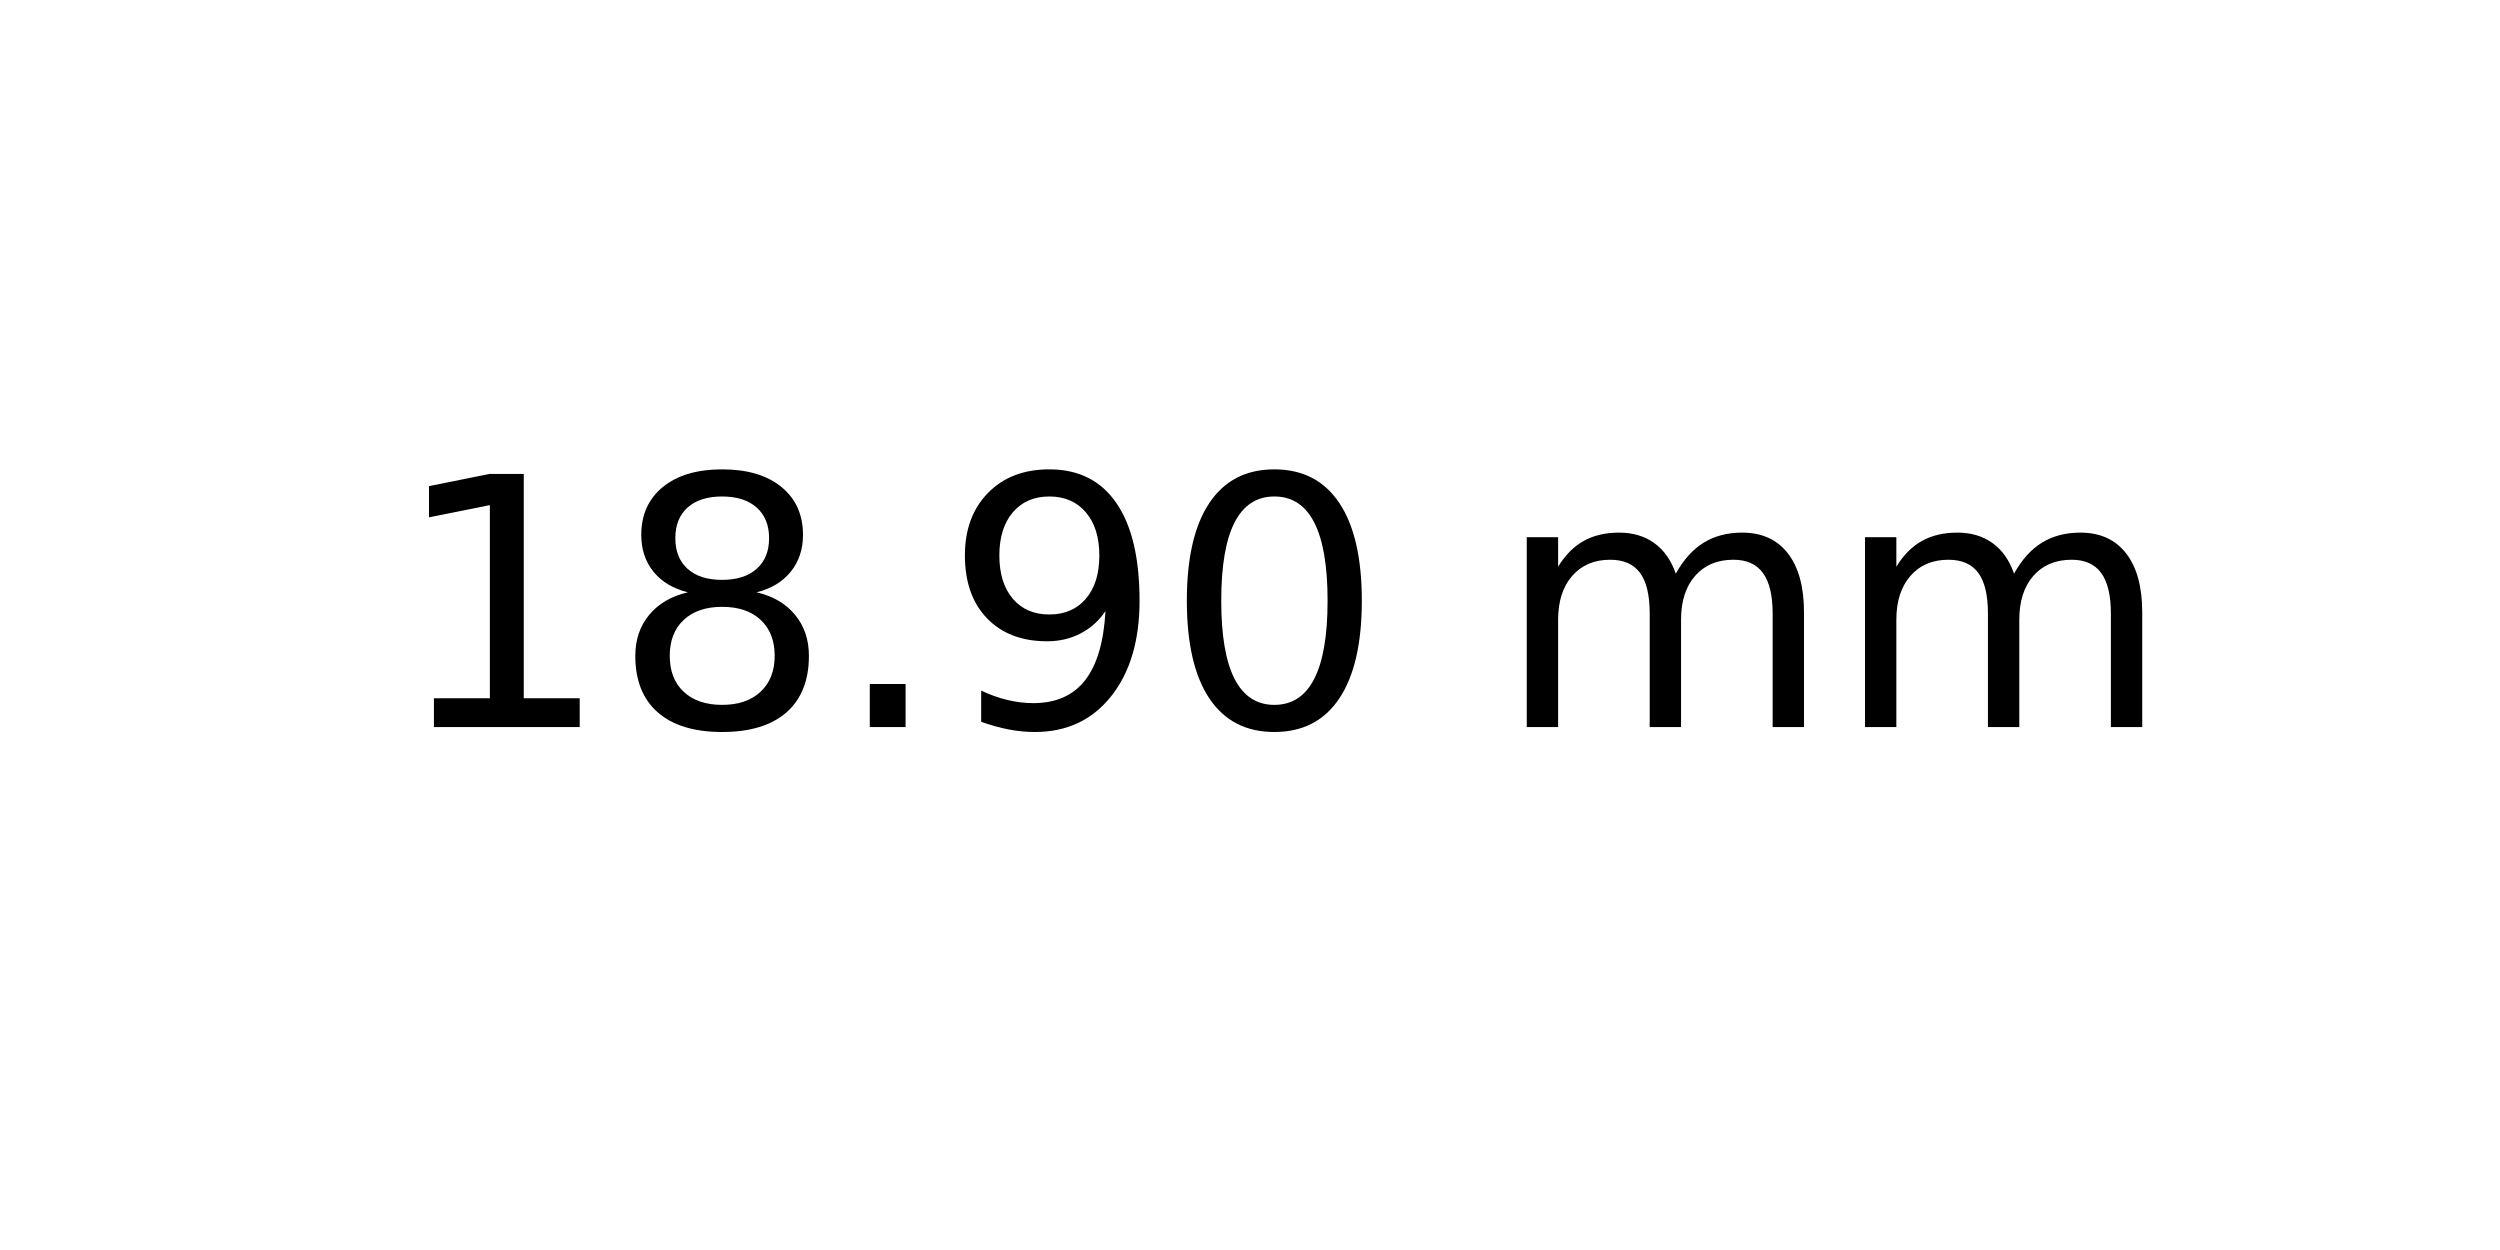
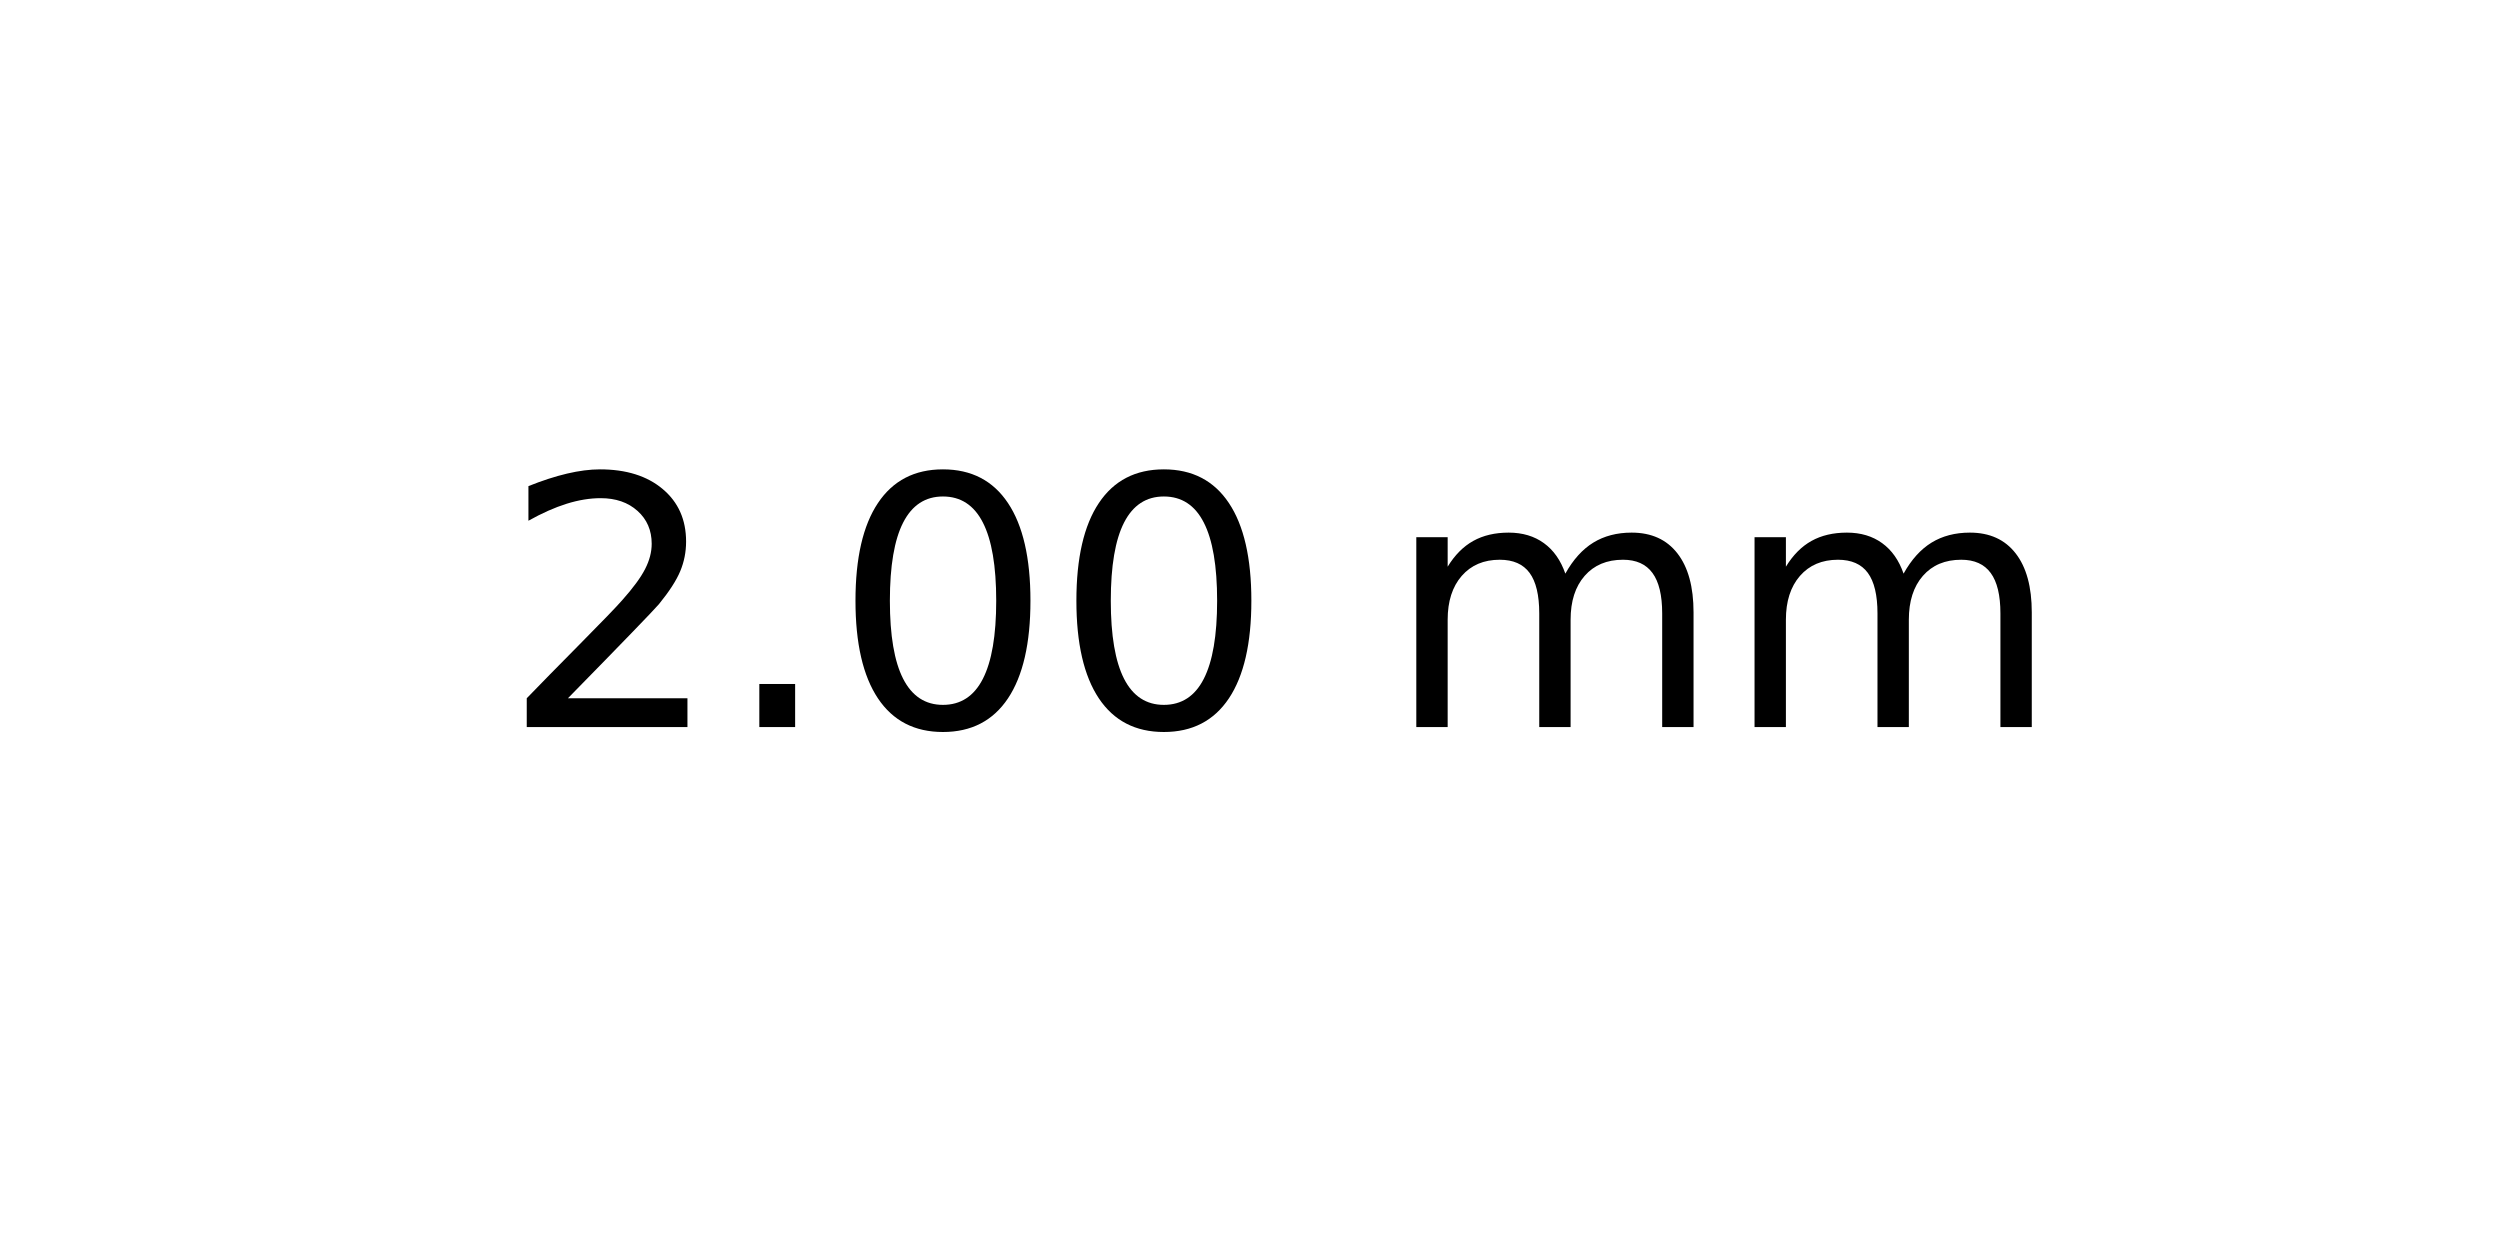
<svg xmlns="http://www.w3.org/2000/svg" xmlns:xlink="http://www.w3.org/1999/xlink" width="72pt" height="36pt" viewBox="0 0 72 36" version="1.1">
  <defs>
    <style type="text/css">*{stroke-linejoin: round; stroke-linecap: butt}</style>
  </defs>
  <g id="figure_1">
    <g id="axes_1">
      <g id="text_1">
-         <g transform="translate(11.25625 20.93937) scale(0.1 -0.1)">
+         <g transform="translate(14.4375 20.93937) scale(0.1 -0.1)">
          <defs>
-             <path id="DejaVuSans-31" d="M 794 531  L 1825 531  L 1825 4091  L 703 3866  L 703 4441  L 1819 4666  L 2450 4666  L 2450 531  L 3481 531  L 3481 0  L 794 0  L 794 531  z " transform="scale(0.015625)" />
-             <path id="DejaVuSans-38" d="M 2034 2216  Q 1584 2216 1326 1975  Q 1069 1734 1069 1313  Q 1069 891 1326 650  Q 1584 409 2034 409  Q 2484 409 2743 651  Q 3003 894 3003 1313  Q 3003 1734 2745 1975  Q 2488 2216 2034 2216  z M 1403 2484  Q 997 2584 770 2862  Q 544 3141 544 3541  Q 544 4100 942 4425  Q 1341 4750 2034 4750  Q 2731 4750 3128 4425  Q 3525 4100 3525 3541  Q 3525 3141 3298 2862  Q 3072 2584 2669 2484  Q 3125 2378 3379 2068  Q 3634 1759 3634 1313  Q 3634 634 3220 271  Q 2806 -91 2034 -91  Q 1263 -91 848 271  Q 434 634 434 1313  Q 434 1759 690 2068  Q 947 2378 1403 2484  z M 1172 3481  Q 1172 3119 1398 2916  Q 1625 2713 2034 2713  Q 2441 2713 2670 2916  Q 2900 3119 2900 3481  Q 2900 3844 2670 4047  Q 2441 4250 2034 4250  Q 1625 4250 1398 4047  Q 1172 3844 1172 3481  z " transform="scale(0.015625)" />
+             <path id="DejaVuSans-32" d="M 1228 531  L 3431 531  L 3431 0  L 469 0  L 469 531  Q 828 903 1448 1529  Q 2069 2156 2228 2338  Q 2531 2678 2651 2914  Q 2772 3150 2772 3378  Q 2772 3750 2511 3984  Q 2250 4219 1831 4219  Q 1534 4219 1204 4116  Q 875 4013 500 3803  L 500 4441  Q 881 4594 1212 4672  Q 1544 4750 1819 4750  Q 2544 4750 2975 4387  Q 3406 4025 3406 3419  Q 3406 3131 3298 2873  Q 3191 2616 2906 2266  Q 2828 2175 2409 1742  Q 1991 1309 1228 531  z " transform="scale(0.015625)" />
            <path id="DejaVuSans-2e" d="M 684 794  L 1344 794  L 1344 0  L 684 0  L 684 794  z " transform="scale(0.015625)" />
-             <path id="DejaVuSans-39" d="M 703 97  L 703 672  Q 941 559 1184 500  Q 1428 441 1663 441  Q 2288 441 2617 861  Q 2947 1281 2994 2138  Q 2813 1869 2534 1725  Q 2256 1581 1919 1581  Q 1219 1581 811 2004  Q 403 2428 403 3163  Q 403 3881 828 4315  Q 1253 4750 1959 4750  Q 2769 4750 3195 4129  Q 3622 3509 3622 2328  Q 3622 1225 3098 567  Q 2575 -91 1691 -91  Q 1453 -91 1209 -44  Q 966 3 703 97  z M 1959 2075  Q 2384 2075 2632 2365  Q 2881 2656 2881 3163  Q 2881 3666 2632 3958  Q 2384 4250 1959 4250  Q 1534 4250 1286 3958  Q 1038 3666 1038 3163  Q 1038 2656 1286 2365  Q 1534 2075 1959 2075  z " transform="scale(0.015625)" />
            <path id="DejaVuSans-30" d="M 2034 4250  Q 1547 4250 1301 3770  Q 1056 3291 1056 2328  Q 1056 1369 1301 889  Q 1547 409 2034 409  Q 2525 409 2770 889  Q 3016 1369 3016 2328  Q 3016 3291 2770 3770  Q 2525 4250 2034 4250  z M 2034 4750  Q 2819 4750 3233 4129  Q 3647 3509 3647 2328  Q 3647 1150 3233 529  Q 2819 -91 2034 -91  Q 1250 -91 836 529  Q 422 1150 422 2328  Q 422 3509 836 4129  Q 1250 4750 2034 4750  z " transform="scale(0.015625)" />
            <path id="DejaVuSans-20" transform="scale(0.015625)" />
            <path id="DejaVuSans-6d" d="M 3328 2828  Q 3544 3216 3844 3400  Q 4144 3584 4550 3584  Q 5097 3584 5394 3201  Q 5691 2819 5691 2113  L 5691 0  L 5113 0  L 5113 2094  Q 5113 2597 4934 2840  Q 4756 3084 4391 3084  Q 3944 3084 3684 2787  Q 3425 2491 3425 1978  L 3425 0  L 2847 0  L 2847 2094  Q 2847 2600 2669 2842  Q 2491 3084 2119 3084  Q 1678 3084 1418 2786  Q 1159 2488 1159 1978  L 1159 0  L 581 0  L 581 3500  L 1159 3500  L 1159 2956  Q 1356 3278 1631 3431  Q 1906 3584 2284 3584  Q 2666 3584 2933 3390  Q 3200 3197 3328 2828  z " transform="scale(0.015625)" />
          </defs>
-           <use xlink:href="#DejaVuSans-31" />
-           <use xlink:href="#DejaVuSans-38" x="63.623" />
-           <use xlink:href="#DejaVuSans-2e" x="127.246" />
-           <use xlink:href="#DejaVuSans-39" x="159.033" />
-           <use xlink:href="#DejaVuSans-30" x="222.656" />
-           <use xlink:href="#DejaVuSans-20" x="286.279" />
-           <use xlink:href="#DejaVuSans-6d" x="318.066" />
-           <use xlink:href="#DejaVuSans-6d" x="415.479" />
+           <use xlink:href="#DejaVuSans-32" />
+           <use xlink:href="#DejaVuSans-2e" x="63.623" />
+           <use xlink:href="#DejaVuSans-30" x="95.41" />
+           <use xlink:href="#DejaVuSans-30" x="159.033" />
+           <use xlink:href="#DejaVuSans-20" x="222.656" />
+           <use xlink:href="#DejaVuSans-6d" x="254.443" />
+           <use xlink:href="#DejaVuSans-6d" x="351.855" />
        </g>
      </g>
    </g>
  </g>
</svg>
